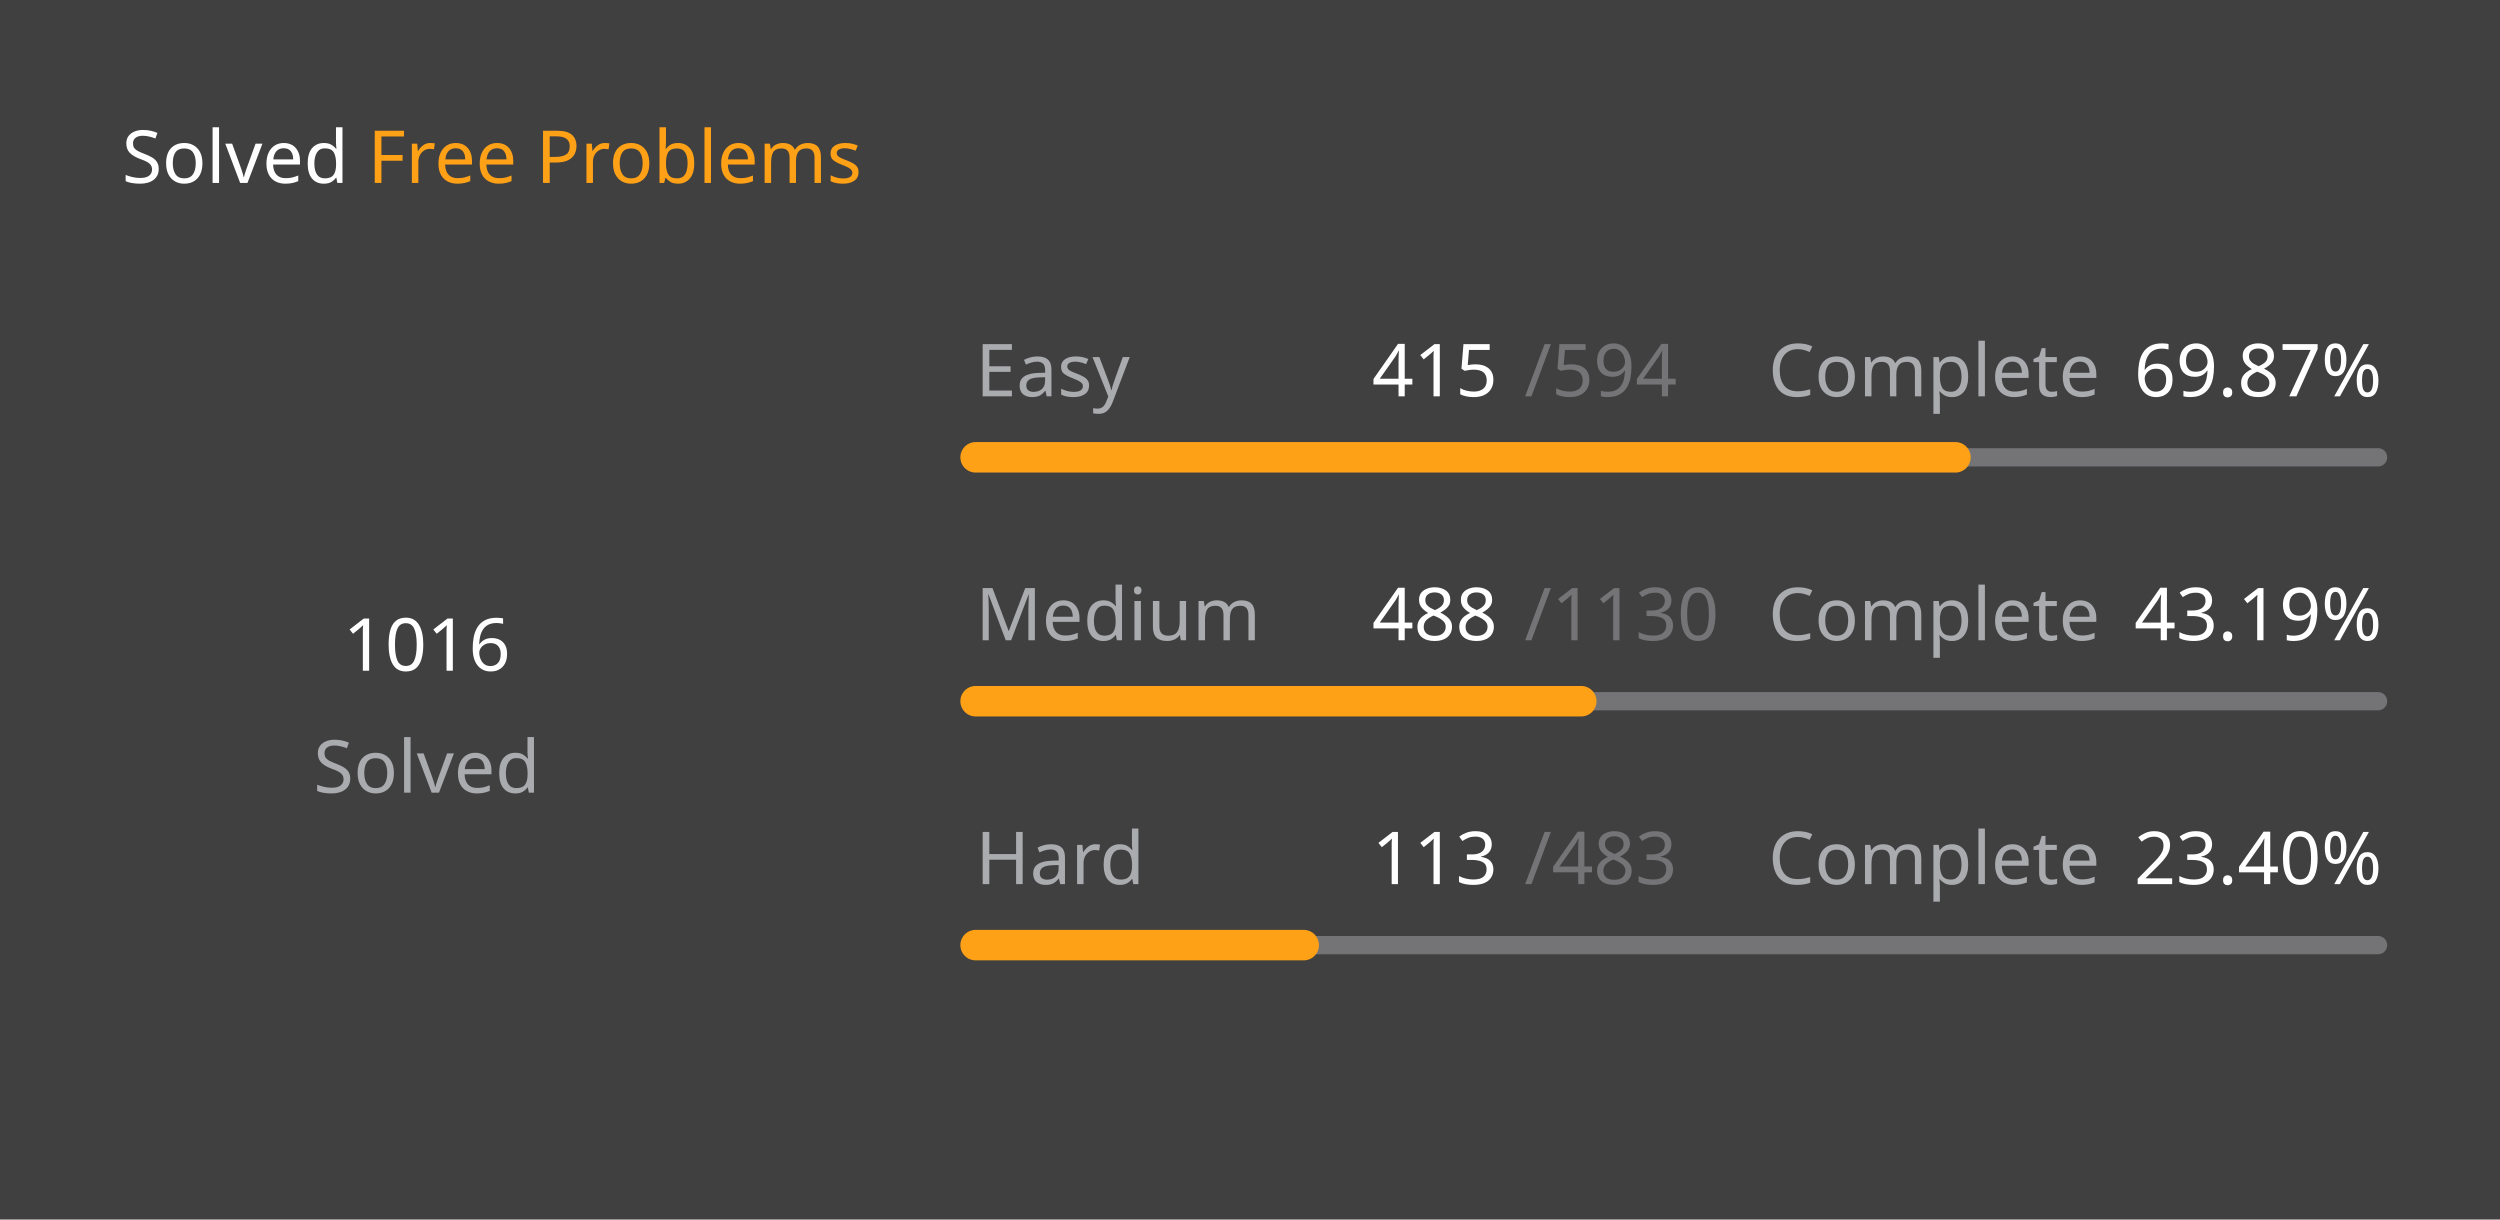
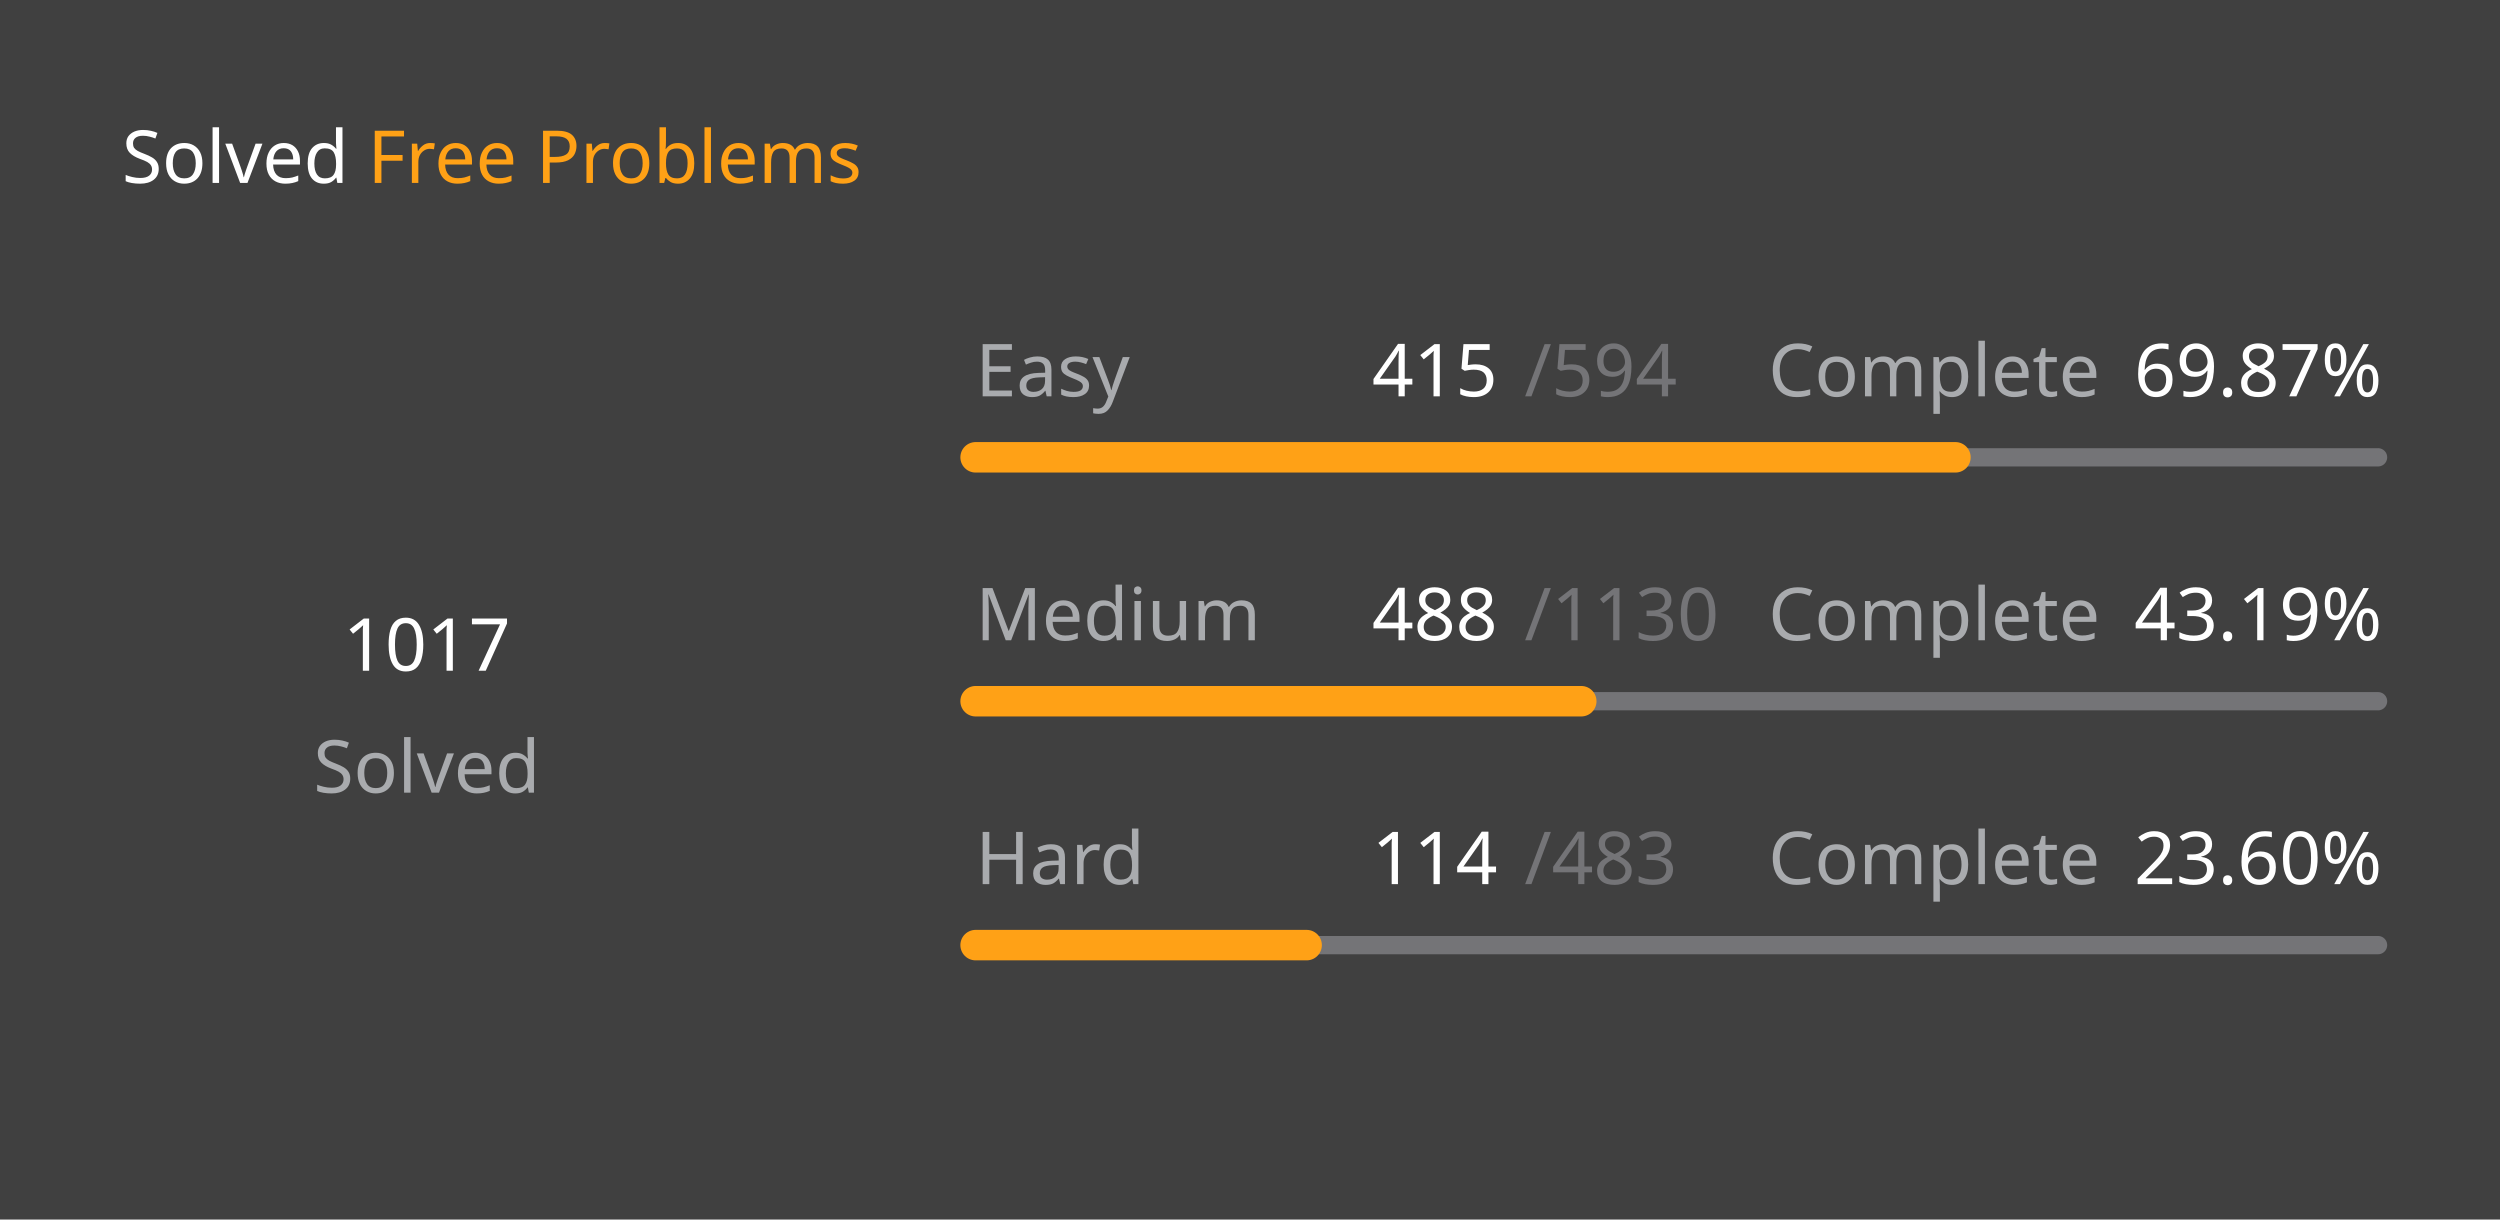
<svg xmlns="http://www.w3.org/2000/svg" version="1.1" height="200" width="410" viewBox="0 0 410 200">
  <style>*{font-family: "Segoe UI", Tahoma, Geneva, Verdana, sans-serif;}</style>
  <style>.title{font-weight: 500;font-size: 1rem;}</style>
  <style>.rotate-90{transform: rotate(-90deg);transform-origin: center;transform-box: fill-box;}</style>
  <style>.state{font-size: .75rem;}</style>
  <style>.light{color: #ffffff;fill: #ffffff;}</style>
  <style>.light-gray{color: #eff2f699;fill: #eff2f699;}</style>
  <style>.dark-gray{color: #ebebf54d;fill: #ebebf54d;}</style>
  <style>.gray{color: #747474;fill: #747474;}</style>
  <style>.orange{color: #ffa116;fill: #ffa116;}</style>
  <style>.background{color: #404040;fill: #404040;}</style>
  <rect fill="#404040" x="0" y="0" width="410" height="200" rx="0.5rem" />
  <g text-anchor="start" text-decoration="1" class="title">
    <text x="20" y="30">
      <tspan class="light">Solved</tspan>
      <tspan class="orange">Free Problems</tspan>
    </text>
  </g>
  <g class="rotate-90">
    <circle fill="none" cx="70" cy="110" r="46" stroke="#747474" stroke-width="3" stroke-linecap="round" />
-     <circle fill="none" cx="70" cy="110" r="46" stroke="#ffa116" stroke-width="5" stroke-linecap="round" stroke-dasharray="133.054 155.972" stroke-dashoffset="0" data-difficult="ALL" />
+     <circle fill="none" cx="70" cy="110" r="46" stroke="#ffa116" stroke-width="5" stroke-linecap="round" stroke-dasharray="133.185 155.841" stroke-dashoffset="0" data-difficult="ALL" />
  </g>
  <g class="state">
    <g text-anchor="middle">
-       <text x="70" y="110" class="light" font-size="1.2rem">1016</text>
+       <text x="70" y="110" class="light" font-size="1.2rem">1017</text>
      <text x="70" y="130" class="light-gray">Solved</text>
    </g>
    <g>
      <text x="160" y="65" class="light-gray">Easy</text>
      <text x="225" y="65" class="light">415</text>
      <text x="250" y="65" class="dark-gray">/594</text>
      <text x="290" y="65" class="light-gray">Complete</text>
      <text x="350" y="65" class="light">69.87%</text>
      <path d="M 160 75 L 390 75" stroke-linecap="round" stroke-linejoin="round" stroke="#ebebf54d" stroke-width="3" />
      <path d="M 160 75 L 320.69 75" stroke-linecap="round" stroke-linejoin="round" stroke="#ffa116" stroke-width="5" />
    </g>
    <g>
      <text x="160" y="105" class="light-gray">Medium</text>
      <text x="225" y="105" class="light">488</text>
      <text x="250" y="105" class="dark-gray">/1130</text>
      <text x="290" y="105" class="light-gray">Complete</text>
      <text x="350" y="105" class="light">43.19%</text>
      <path d="M 160 115 L 390 115" stroke-linecap="round" stroke-linejoin="round" stroke="#ebebf54d" stroke-width="3" />
      <path d="M 160 115 L 259.327 115" stroke-linecap="round" stroke-linejoin="round" stroke="#ffa116" stroke-width="5" />
    </g>
    <g>
      <text x="160" y="145" class="light-gray">Hard</text>
-       <text x="225" y="145" class="light">113</text>
+       <text x="225" y="145" class="light">114</text>
      <text x="250" y="145" class="dark-gray">/483</text>
      <text x="290" y="145" class="light-gray">Complete</text>
-       <text x="350" y="145" class="light">23.40%</text>
+       <text x="350" y="145" class="light">23.60%</text>
      <path d="M 160 155 L 390 155" stroke-linecap="round" stroke-linejoin="round" stroke="#ebebf54d" stroke-width="3" />
-       <path d="M 160 155 L 213.81 155" stroke-linecap="round" stroke-linejoin="round" stroke="#ffa116" stroke-width="5" />
+       <path d="M 160 155 L 214.286 155" stroke-linecap="round" stroke-linejoin="round" stroke="#ffa116" stroke-width="5" />
    </g>
  </g>
</svg>
